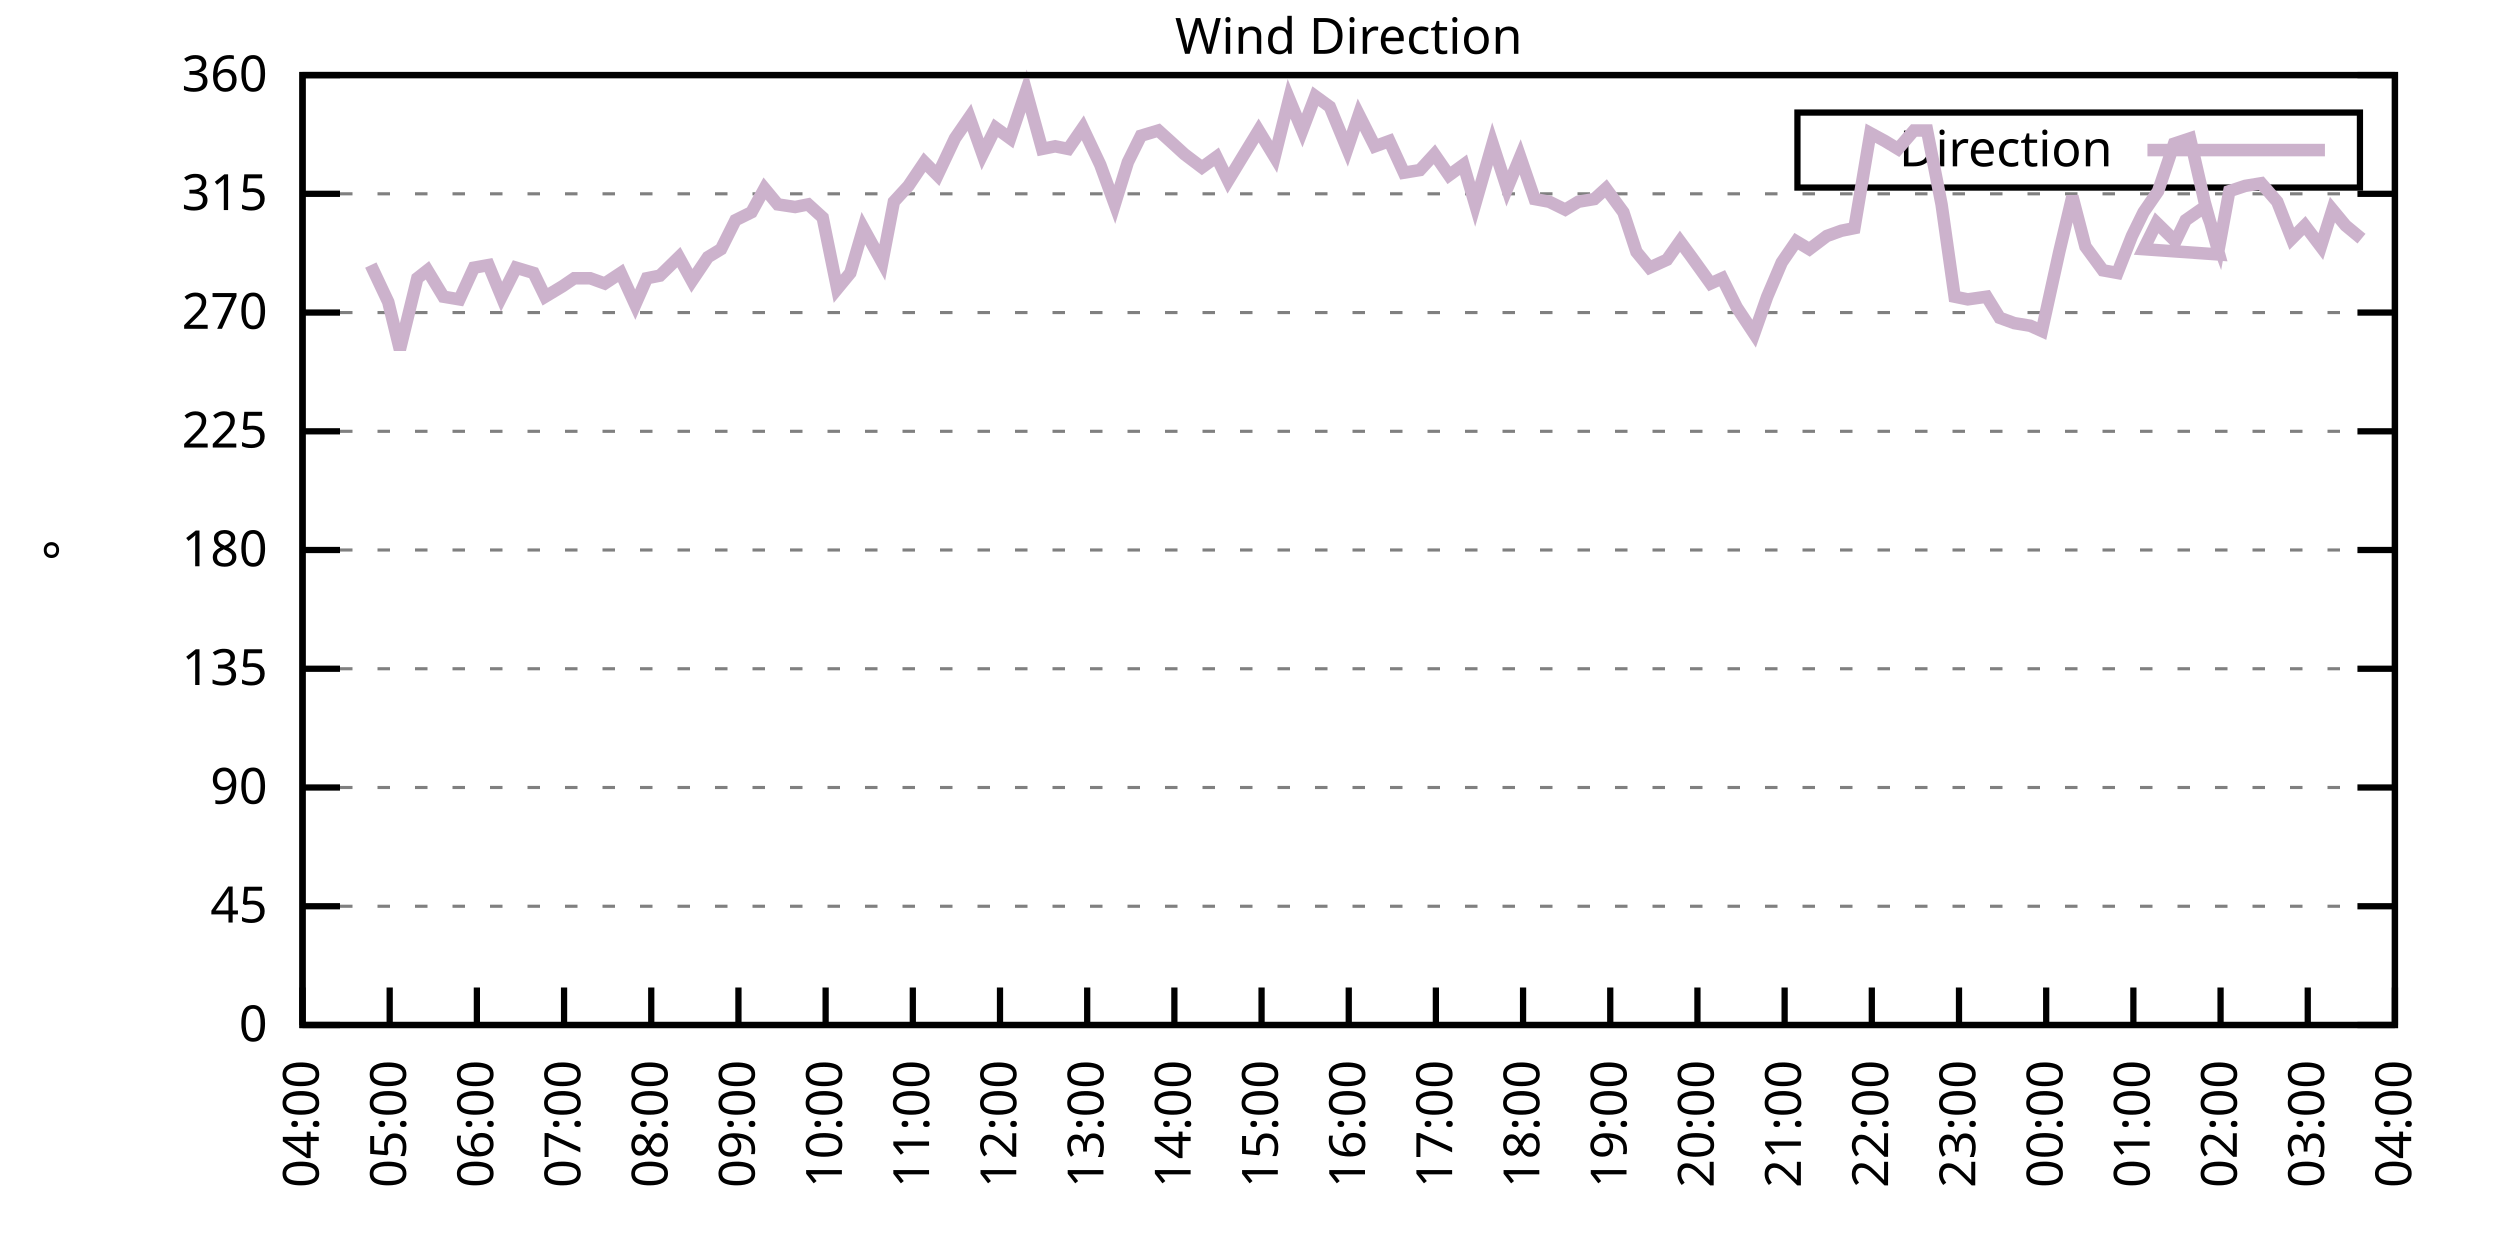
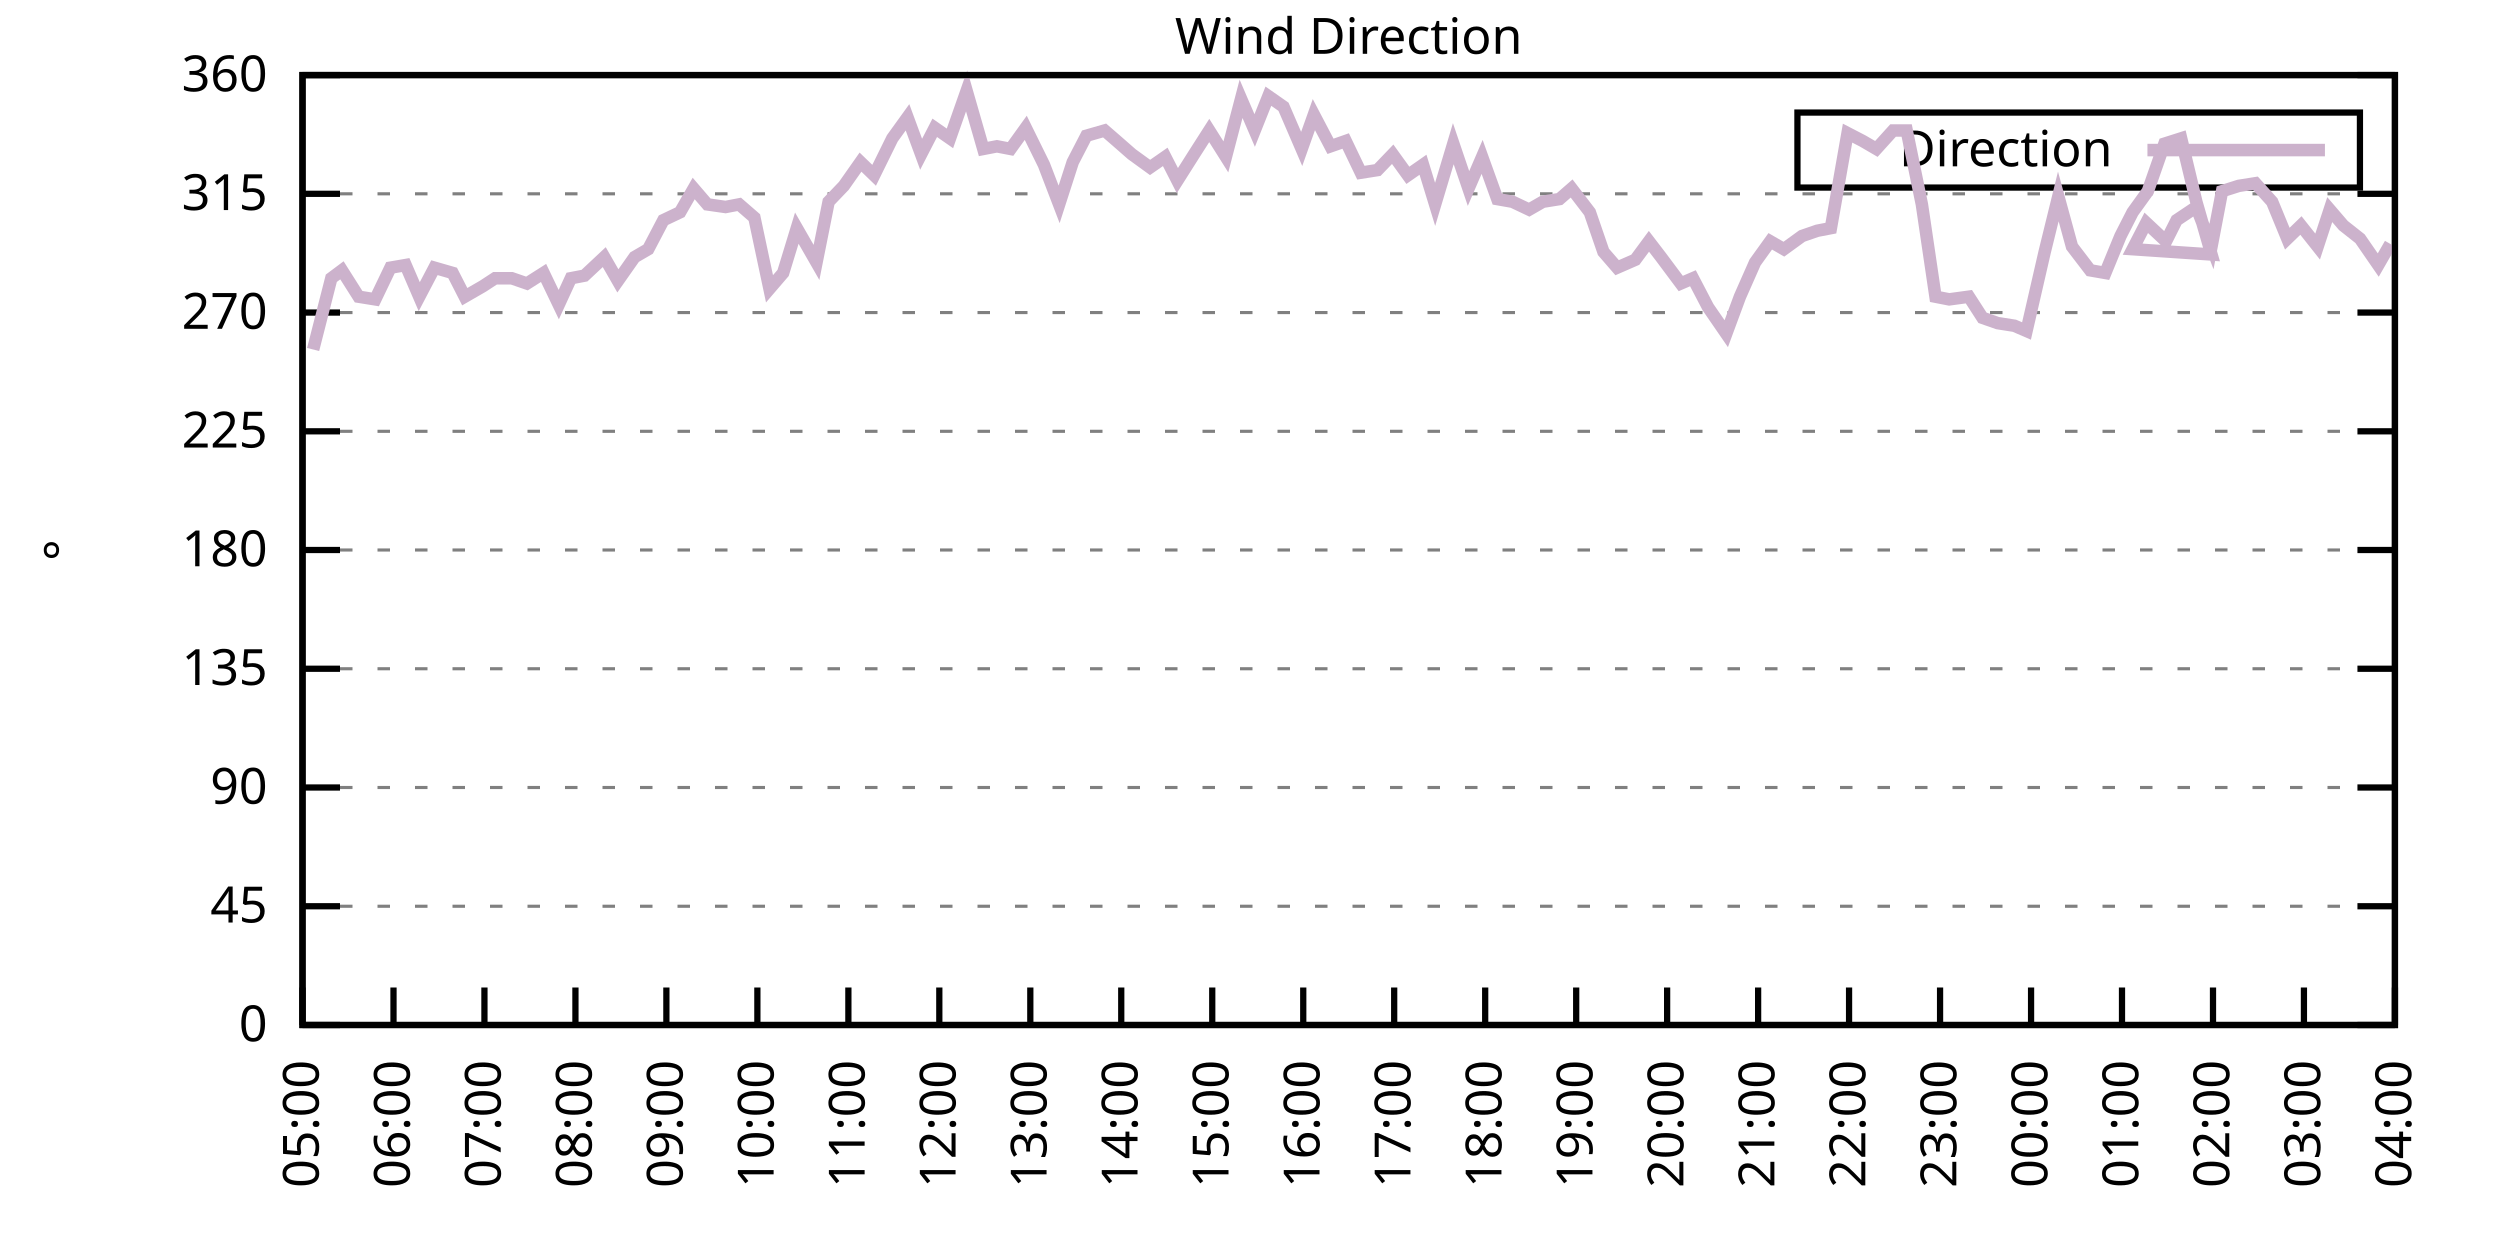
<svg xmlns="http://www.w3.org/2000/svg" xmlns:xlink="http://www.w3.org/1999/xlink" width="400" height="200" viewBox="0 0 400 200">
  <g id="gnuplot_canvas">
    <rect x="0" y="0" width="400" height="200" fill="none" />
    <defs>
      <circle id="gpDot" r="0.5" stroke-width="0.5" stroke="currentColor" />
      <path id="gpPt0" stroke-width="0.333" stroke="currentColor" d="M-1,0 h2 M0,-1 v2" />
      <path id="gpPt1" stroke-width="0.333" stroke="currentColor" d="M-1,-1 L1,1 M1,-1 L-1,1" />
      <path id="gpPt2" stroke-width="0.333" stroke="currentColor" d="M-1,0 L1,0 M0,-1 L0,1 M-1,-1 L1,1 M-1,1 L1,-1" />
      <rect id="gpPt3" stroke-width="0.333" stroke="currentColor" x="-1" y="-1" width="2" height="2" />
      <rect id="gpPt4" stroke-width="0.333" stroke="currentColor" fill="currentColor" x="-1" y="-1" width="2" height="2" />
      <circle id="gpPt5" stroke-width="0.333" stroke="currentColor" cx="0" cy="0" r="1" />
      <use xlink:href="#gpPt5" id="gpPt6" fill="currentColor" stroke="none" />
      <path id="gpPt7" stroke-width="0.333" stroke="currentColor" d="M0,-1.33 L-1.33,0.67 L1.33,0.67 z" />
      <use xlink:href="#gpPt7" id="gpPt8" fill="currentColor" stroke="none" />
      <use xlink:href="#gpPt7" id="gpPt9" stroke="currentColor" transform="rotate(180)" />
      <use xlink:href="#gpPt9" id="gpPt10" fill="currentColor" stroke="none" />
      <use xlink:href="#gpPt3" id="gpPt11" stroke="currentColor" transform="rotate(45)" />
      <use xlink:href="#gpPt11" id="gpPt12" fill="currentColor" stroke="none" />
      <path id="gpPt13" stroke-width="0.333" stroke="currentColor" d="M0,1.330 L1.265,0.411 L0.782,-1.067 L-0.782,-1.076 L-1.265,0.411 z" />
      <use xlink:href="#gpPt13" id="gpPt14" fill="currentColor" stroke="none" />
      <filter id="textbox" filterUnits="objectBoundingBox" x="0" y="0" height="1" width="1">
        <feFlood flood-color="white" flood-opacity="1" result="bgnd" />
        <feComposite in="SourceGraphic" in2="bgnd" operator="atop" />
      </filter>
      <filter id="greybox" filterUnits="objectBoundingBox" x="0" y="0" height="1" width="1">
        <feFlood flood-color="lightgrey" flood-opacity="1" result="grey" />
        <feComposite in="SourceGraphic" in2="grey" operator="atop" />
      </filter>
    </defs>
    <g fill="none" color="white" stroke="currentColor" stroke-width="1.00" stroke-linecap="butt" stroke-linejoin="miter">
</g>
    <g fill="none" color="black" stroke="currentColor" stroke-width="1.00" stroke-linecap="butt" stroke-linejoin="miter">
      <g stroke="none" shape-rendering="crispEdges">
        <polygon fill="rgb(255, 255, 255)" points="48.40,164.00 383.18,164.00 383.18,12.02 48.40,12.02 " />
      </g>
    </g>
    <g fill="none" color="black" stroke="currentColor" stroke-width="1.00" stroke-linecap="butt" stroke-linejoin="miter">
</g>
    <g fill="none" color="black" stroke="black" stroke-width="0.50" stroke-linecap="butt" stroke-linejoin="miter">
</g>
    <g fill="none" color="gray" stroke="currentColor" stroke-width="0.50" stroke-linecap="butt" stroke-linejoin="miter">
      <path stroke="gray" stroke-dasharray="2,4" class="gridline" d="M48.40,164.00 L383.19,164.00  " />
    </g>
    <g fill="none" color="gray" stroke="gray" stroke-width="1.00" stroke-linecap="butt" stroke-linejoin="miter">
</g>
    <g fill="none" color="black" stroke="currentColor" stroke-width="1.00" stroke-linecap="butt" stroke-linejoin="miter">
      <path stroke="black" d="M48.40,164.00 L54.40,164.00 M383.19,164.00 L377.19,164.00  " />
      <g transform="translate(42.80,166.60)" stroke="none" fill="black" font-family="Sans" font-size="8.00" text-anchor="end">
        <text>
          <tspan font-family="Sans"> 0</tspan>
        </text>
      </g>
    </g>
    <g fill="none" color="black" stroke="currentColor" stroke-width="1.00" stroke-linecap="butt" stroke-linejoin="miter">
</g>
    <g fill="none" color="black" stroke="black" stroke-width="0.50" stroke-linecap="butt" stroke-linejoin="miter">
</g>
    <g fill="none" color="gray" stroke="currentColor" stroke-width="0.50" stroke-linecap="butt" stroke-linejoin="miter">
      <path stroke="gray" stroke-dasharray="2,4" class="gridline" d="M48.40,145.00 L383.19,145.00  " />
    </g>
    <g fill="none" color="gray" stroke="gray" stroke-width="1.00" stroke-linecap="butt" stroke-linejoin="miter">
</g>
    <g fill="none" color="black" stroke="currentColor" stroke-width="1.00" stroke-linecap="butt" stroke-linejoin="miter">
      <path stroke="black" d="M48.40,145.00 L54.40,145.00 M383.19,145.00 L377.19,145.00  " />
      <g transform="translate(42.80,147.60)" stroke="none" fill="black" font-family="Sans" font-size="8.00" text-anchor="end">
        <text>
          <tspan font-family="Sans"> 45</tspan>
        </text>
      </g>
    </g>
    <g fill="none" color="black" stroke="currentColor" stroke-width="1.00" stroke-linecap="butt" stroke-linejoin="miter">
</g>
    <g fill="none" color="black" stroke="black" stroke-width="0.50" stroke-linecap="butt" stroke-linejoin="miter">
</g>
    <g fill="none" color="gray" stroke="currentColor" stroke-width="0.50" stroke-linecap="butt" stroke-linejoin="miter">
      <path stroke="gray" stroke-dasharray="2,4" class="gridline" d="M48.40,126.00 L383.19,126.00  " />
    </g>
    <g fill="none" color="gray" stroke="gray" stroke-width="1.00" stroke-linecap="butt" stroke-linejoin="miter">
</g>
    <g fill="none" color="black" stroke="currentColor" stroke-width="1.00" stroke-linecap="butt" stroke-linejoin="miter">
      <path stroke="black" d="M48.40,126.00 L54.40,126.00 M383.19,126.00 L377.19,126.00  " />
      <g transform="translate(42.80,128.60)" stroke="none" fill="black" font-family="Sans" font-size="8.00" text-anchor="end">
        <text>
          <tspan font-family="Sans"> 90</tspan>
        </text>
      </g>
    </g>
    <g fill="none" color="black" stroke="currentColor" stroke-width="1.00" stroke-linecap="butt" stroke-linejoin="miter">
</g>
    <g fill="none" color="black" stroke="black" stroke-width="0.50" stroke-linecap="butt" stroke-linejoin="miter">
</g>
    <g fill="none" color="gray" stroke="currentColor" stroke-width="0.50" stroke-linecap="butt" stroke-linejoin="miter">
      <path stroke="gray" stroke-dasharray="2,4" class="gridline" d="M48.40,107.00 L383.19,107.00  " />
    </g>
    <g fill="none" color="gray" stroke="gray" stroke-width="1.00" stroke-linecap="butt" stroke-linejoin="miter">
</g>
    <g fill="none" color="black" stroke="currentColor" stroke-width="1.00" stroke-linecap="butt" stroke-linejoin="miter">
      <path stroke="black" d="M48.40,107.00 L54.40,107.00 M383.19,107.00 L377.19,107.00  " />
      <g transform="translate(42.80,109.60)" stroke="none" fill="black" font-family="Sans" font-size="8.00" text-anchor="end">
        <text>
          <tspan font-family="Sans"> 135</tspan>
        </text>
      </g>
    </g>
    <g fill="none" color="black" stroke="currentColor" stroke-width="1.00" stroke-linecap="butt" stroke-linejoin="miter">
</g>
    <g fill="none" color="black" stroke="black" stroke-width="0.50" stroke-linecap="butt" stroke-linejoin="miter">
</g>
    <g fill="none" color="gray" stroke="currentColor" stroke-width="0.50" stroke-linecap="butt" stroke-linejoin="miter">
      <path stroke="gray" stroke-dasharray="2,4" class="gridline" d="M48.40,88.00 L383.19,88.00  " />
    </g>
    <g fill="none" color="gray" stroke="gray" stroke-width="1.00" stroke-linecap="butt" stroke-linejoin="miter">
</g>
    <g fill="none" color="black" stroke="currentColor" stroke-width="1.00" stroke-linecap="butt" stroke-linejoin="miter">
      <path stroke="black" d="M48.40,88.00 L54.40,88.00 M383.19,88.00 L377.19,88.00  " />
      <g transform="translate(42.80,90.60)" stroke="none" fill="black" font-family="Sans" font-size="8.00" text-anchor="end">
        <text>
          <tspan font-family="Sans"> 180</tspan>
        </text>
      </g>
    </g>
    <g fill="none" color="black" stroke="currentColor" stroke-width="1.00" stroke-linecap="butt" stroke-linejoin="miter">
</g>
    <g fill="none" color="black" stroke="black" stroke-width="0.50" stroke-linecap="butt" stroke-linejoin="miter">
</g>
    <g fill="none" color="gray" stroke="currentColor" stroke-width="0.50" stroke-linecap="butt" stroke-linejoin="miter">
      <path stroke="gray" stroke-dasharray="2,4" class="gridline" d="M48.40,69.01 L383.19,69.01  " />
    </g>
    <g fill="none" color="gray" stroke="gray" stroke-width="1.00" stroke-linecap="butt" stroke-linejoin="miter">
</g>
    <g fill="none" color="black" stroke="currentColor" stroke-width="1.00" stroke-linecap="butt" stroke-linejoin="miter">
      <path stroke="black" d="M48.40,69.01 L54.40,69.01 M383.19,69.01 L377.19,69.01  " />
      <g transform="translate(42.80,71.61)" stroke="none" fill="black" font-family="Sans" font-size="8.00" text-anchor="end">
        <text>
          <tspan font-family="Sans"> 225</tspan>
        </text>
      </g>
    </g>
    <g fill="none" color="black" stroke="currentColor" stroke-width="1.00" stroke-linecap="butt" stroke-linejoin="miter">
</g>
    <g fill="none" color="black" stroke="black" stroke-width="0.50" stroke-linecap="butt" stroke-linejoin="miter">
</g>
    <g fill="none" color="gray" stroke="currentColor" stroke-width="0.50" stroke-linecap="butt" stroke-linejoin="miter">
      <path stroke="gray" stroke-dasharray="2,4" class="gridline" d="M48.40,50.01 L383.19,50.01  " />
    </g>
    <g fill="none" color="gray" stroke="gray" stroke-width="1.00" stroke-linecap="butt" stroke-linejoin="miter">
</g>
    <g fill="none" color="black" stroke="currentColor" stroke-width="1.00" stroke-linecap="butt" stroke-linejoin="miter">
      <path stroke="black" d="M48.40,50.01 L54.40,50.01 M383.19,50.01 L377.19,50.01  " />
      <g transform="translate(42.80,52.61)" stroke="none" fill="black" font-family="Sans" font-size="8.00" text-anchor="end">
        <text>
          <tspan font-family="Sans"> 270</tspan>
        </text>
      </g>
    </g>
    <g fill="none" color="black" stroke="currentColor" stroke-width="1.00" stroke-linecap="butt" stroke-linejoin="miter">
</g>
    <g fill="none" color="black" stroke="black" stroke-width="0.50" stroke-linecap="butt" stroke-linejoin="miter">
</g>
    <g fill="none" color="gray" stroke="currentColor" stroke-width="0.50" stroke-linecap="butt" stroke-linejoin="miter">
      <path stroke="gray" stroke-dasharray="2,4" class="gridline" d="M48.40,31.01 L383.19,31.01  " />
    </g>
    <g fill="none" color="gray" stroke="gray" stroke-width="1.00" stroke-linecap="butt" stroke-linejoin="miter">
</g>
    <g fill="none" color="black" stroke="currentColor" stroke-width="1.00" stroke-linecap="butt" stroke-linejoin="miter">
      <path stroke="black" d="M48.40,31.01 L54.40,31.01 M383.19,31.01 L377.19,31.01  " />
      <g transform="translate(42.80,33.61)" stroke="none" fill="black" font-family="Sans" font-size="8.00" text-anchor="end">
        <text>
          <tspan font-family="Sans"> 315</tspan>
        </text>
      </g>
    </g>
    <g fill="none" color="black" stroke="currentColor" stroke-width="1.00" stroke-linecap="butt" stroke-linejoin="miter">
</g>
    <g fill="none" color="black" stroke="black" stroke-width="0.50" stroke-linecap="butt" stroke-linejoin="miter">
</g>
    <g fill="none" color="gray" stroke="currentColor" stroke-width="0.50" stroke-linecap="butt" stroke-linejoin="miter">
      <path stroke="gray" stroke-dasharray="2,4" class="gridline" d="M48.40,12.01 L383.19,12.01  " />
    </g>
    <g fill="none" color="gray" stroke="gray" stroke-width="1.00" stroke-linecap="butt" stroke-linejoin="miter">
</g>
    <g fill="none" color="black" stroke="currentColor" stroke-width="1.00" stroke-linecap="butt" stroke-linejoin="miter">
      <path stroke="black" d="M48.40,12.01 L54.40,12.01 M383.19,12.01 L377.19,12.01  " />
      <g transform="translate(42.80,14.61)" stroke="none" fill="black" font-family="Sans" font-size="8.00" text-anchor="end">
        <text>
          <tspan font-family="Sans"> 360</tspan>
        </text>
      </g>
    </g>
    <g fill="none" color="black" stroke="currentColor" stroke-width="1.00" stroke-linecap="butt" stroke-linejoin="miter">
      <path stroke="black" d="M48.40,164.00 L48.40,158.00  " />
      <g transform="translate(51.00,169.60) rotate(270.00)" stroke="none" fill="black" font-family="Sans" font-size="8.00" text-anchor="end">
        <text>
-           <tspan font-family="Sans">04:00</tspan>
-         </text>
-       </g>
-     </g>
-     <g fill="none" color="black" stroke="currentColor" stroke-width="1.00" stroke-linecap="butt" stroke-linejoin="miter">
-       <path stroke="black" d="M62.35,164.00 L62.35,158.00  " />
-       <g transform="translate(64.95,169.60) rotate(270.00)" stroke="none" fill="black" font-family="Sans" font-size="8.00" text-anchor="end">
-         <text>
          <tspan font-family="Sans">05:00</tspan>
        </text>
      </g>
    </g>
    <g fill="none" color="black" stroke="currentColor" stroke-width="1.00" stroke-linecap="butt" stroke-linejoin="miter">
-       <path stroke="black" d="M76.30,164.00 L76.30,158.00  " />
-       <g transform="translate(78.90,169.60) rotate(270.00)" stroke="none" fill="black" font-family="Sans" font-size="8.00" text-anchor="end">
+       <path stroke="black" d="M62.96,164.00 L62.96,158.00  " />
+       <g transform="translate(65.56,169.60) rotate(270.00)" stroke="none" fill="black" font-family="Sans" font-size="8.00" text-anchor="end">
        <text>
          <tspan font-family="Sans">06:00</tspan>
        </text>
      </g>
    </g>
    <g fill="none" color="black" stroke="currentColor" stroke-width="1.00" stroke-linecap="butt" stroke-linejoin="miter">
-       <path stroke="black" d="M90.25,164.00 L90.25,158.00  " />
-       <g transform="translate(92.85,169.60) rotate(270.00)" stroke="none" fill="black" font-family="Sans" font-size="8.00" text-anchor="end">
+       <path stroke="black" d="M77.51,164.00 L77.51,158.00  " />
+       <g transform="translate(80.11,169.60) rotate(270.00)" stroke="none" fill="black" font-family="Sans" font-size="8.00" text-anchor="end">
        <text>
          <tspan font-family="Sans">07:00</tspan>
        </text>
      </g>
    </g>
    <g fill="none" color="black" stroke="currentColor" stroke-width="1.00" stroke-linecap="butt" stroke-linejoin="miter">
-       <path stroke="black" d="M104.20,164.00 L104.20,158.00  " />
-       <g transform="translate(106.80,169.60) rotate(270.00)" stroke="none" fill="black" font-family="Sans" font-size="8.00" text-anchor="end">
+       <path stroke="black" d="M92.07,164.00 L92.07,158.00  " />
+       <g transform="translate(94.67,169.60) rotate(270.00)" stroke="none" fill="black" font-family="Sans" font-size="8.00" text-anchor="end">
        <text>
          <tspan font-family="Sans">08:00</tspan>
        </text>
      </g>
    </g>
    <g fill="none" color="black" stroke="currentColor" stroke-width="1.00" stroke-linecap="butt" stroke-linejoin="miter">
-       <path stroke="black" d="M118.15,164.00 L118.15,158.00  " />
-       <g transform="translate(120.75,169.60) rotate(270.00)" stroke="none" fill="black" font-family="Sans" font-size="8.00" text-anchor="end">
+       <path stroke="black" d="M106.62,164.00 L106.62,158.00  " />
+       <g transform="translate(109.22,169.60) rotate(270.00)" stroke="none" fill="black" font-family="Sans" font-size="8.00" text-anchor="end">
        <text>
          <tspan font-family="Sans">09:00</tspan>
        </text>
      </g>
    </g>
    <g fill="none" color="black" stroke="currentColor" stroke-width="1.00" stroke-linecap="butt" stroke-linejoin="miter">
-       <path stroke="black" d="M132.10,164.00 L132.10,158.00  " />
-       <g transform="translate(134.70,169.60) rotate(270.00)" stroke="none" fill="black" font-family="Sans" font-size="8.00" text-anchor="end">
+       <path stroke="black" d="M121.18,164.00 L121.18,158.00  " />
+       <g transform="translate(123.78,169.60) rotate(270.00)" stroke="none" fill="black" font-family="Sans" font-size="8.00" text-anchor="end">
        <text>
          <tspan font-family="Sans">10:00</tspan>
        </text>
      </g>
    </g>
    <g fill="none" color="black" stroke="currentColor" stroke-width="1.00" stroke-linecap="butt" stroke-linejoin="miter">
-       <path stroke="black" d="M146.05,164.00 L146.05,158.00  " />
-       <g transform="translate(148.65,169.60) rotate(270.00)" stroke="none" fill="black" font-family="Sans" font-size="8.00" text-anchor="end">
+       <path stroke="black" d="M135.74,164.00 L135.74,158.00  " />
+       <g transform="translate(138.34,169.60) rotate(270.00)" stroke="none" fill="black" font-family="Sans" font-size="8.00" text-anchor="end">
        <text>
          <tspan font-family="Sans">11:00</tspan>
        </text>
      </g>
    </g>
    <g fill="none" color="black" stroke="currentColor" stroke-width="1.00" stroke-linecap="butt" stroke-linejoin="miter">
-       <path stroke="black" d="M160.00,164.00 L160.00,158.00  " />
-       <g transform="translate(162.60,169.60) rotate(270.00)" stroke="none" fill="black" font-family="Sans" font-size="8.00" text-anchor="end">
+       <path stroke="black" d="M150.29,164.00 L150.29,158.00  " />
+       <g transform="translate(152.89,169.60) rotate(270.00)" stroke="none" fill="black" font-family="Sans" font-size="8.00" text-anchor="end">
        <text>
          <tspan font-family="Sans">12:00</tspan>
        </text>
      </g>
    </g>
    <g fill="none" color="black" stroke="currentColor" stroke-width="1.00" stroke-linecap="butt" stroke-linejoin="miter">
-       <path stroke="black" d="M173.95,164.00 L173.95,158.00  " />
-       <g transform="translate(176.55,169.60) rotate(270.00)" stroke="none" fill="black" font-family="Sans" font-size="8.00" text-anchor="end">
+       <path stroke="black" d="M164.85,164.00 L164.85,158.00  " />
+       <g transform="translate(167.45,169.60) rotate(270.00)" stroke="none" fill="black" font-family="Sans" font-size="8.00" text-anchor="end">
        <text>
          <tspan font-family="Sans">13:00</tspan>
        </text>
      </g>
    </g>
    <g fill="none" color="black" stroke="currentColor" stroke-width="1.00" stroke-linecap="butt" stroke-linejoin="miter">
-       <path stroke="black" d="M187.90,164.00 L187.90,158.00  " />
-       <g transform="translate(190.50,169.60) rotate(270.00)" stroke="none" fill="black" font-family="Sans" font-size="8.00" text-anchor="end">
+       <path stroke="black" d="M179.40,164.00 L179.40,158.00  " />
+       <g transform="translate(182.00,169.60) rotate(270.00)" stroke="none" fill="black" font-family="Sans" font-size="8.00" text-anchor="end">
        <text>
          <tspan font-family="Sans">14:00</tspan>
        </text>
      </g>
    </g>
    <g fill="none" color="black" stroke="currentColor" stroke-width="1.00" stroke-linecap="butt" stroke-linejoin="miter">
-       <path stroke="black" d="M201.85,164.00 L201.85,158.00  " />
-       <g transform="translate(204.45,169.60) rotate(270.00)" stroke="none" fill="black" font-family="Sans" font-size="8.00" text-anchor="end">
+       <path stroke="black" d="M193.96,164.00 L193.96,158.00  " />
+       <g transform="translate(196.56,169.60) rotate(270.00)" stroke="none" fill="black" font-family="Sans" font-size="8.00" text-anchor="end">
        <text>
          <tspan font-family="Sans">15:00</tspan>
        </text>
      </g>
    </g>
    <g fill="none" color="black" stroke="currentColor" stroke-width="1.00" stroke-linecap="butt" stroke-linejoin="miter">
-       <path stroke="black" d="M215.80,164.00 L215.80,158.00  " />
-       <g transform="translate(218.40,169.60) rotate(270.00)" stroke="none" fill="black" font-family="Sans" font-size="8.00" text-anchor="end">
+       <path stroke="black" d="M208.52,164.00 L208.52,158.00  " />
+       <g transform="translate(211.12,169.60) rotate(270.00)" stroke="none" fill="black" font-family="Sans" font-size="8.00" text-anchor="end">
        <text>
          <tspan font-family="Sans">16:00</tspan>
        </text>
      </g>
    </g>
    <g fill="none" color="black" stroke="currentColor" stroke-width="1.00" stroke-linecap="butt" stroke-linejoin="miter">
-       <path stroke="black" d="M229.74,164.00 L229.74,158.00  " />
-       <g transform="translate(232.34,169.60) rotate(270.00)" stroke="none" fill="black" font-family="Sans" font-size="8.00" text-anchor="end">
+       <path stroke="black" d="M223.07,164.00 L223.07,158.00  " />
+       <g transform="translate(225.67,169.60) rotate(270.00)" stroke="none" fill="black" font-family="Sans" font-size="8.00" text-anchor="end">
        <text>
          <tspan font-family="Sans">17:00</tspan>
        </text>
      </g>
    </g>
    <g fill="none" color="black" stroke="currentColor" stroke-width="1.00" stroke-linecap="butt" stroke-linejoin="miter">
-       <path stroke="black" d="M243.69,164.00 L243.69,158.00  " />
-       <g transform="translate(246.29,169.60) rotate(270.00)" stroke="none" fill="black" font-family="Sans" font-size="8.00" text-anchor="end">
+       <path stroke="black" d="M237.63,164.00 L237.63,158.00  " />
+       <g transform="translate(240.23,169.60) rotate(270.00)" stroke="none" fill="black" font-family="Sans" font-size="8.00" text-anchor="end">
        <text>
          <tspan font-family="Sans">18:00</tspan>
        </text>
      </g>
    </g>
    <g fill="none" color="black" stroke="currentColor" stroke-width="1.00" stroke-linecap="butt" stroke-linejoin="miter">
-       <path stroke="black" d="M257.64,164.00 L257.64,158.00  " />
-       <g transform="translate(260.24,169.60) rotate(270.00)" stroke="none" fill="black" font-family="Sans" font-size="8.00" text-anchor="end">
+       <path stroke="black" d="M252.19,164.00 L252.19,158.00  " />
+       <g transform="translate(254.79,169.60) rotate(270.00)" stroke="none" fill="black" font-family="Sans" font-size="8.00" text-anchor="end">
        <text>
          <tspan font-family="Sans">19:00</tspan>
        </text>
      </g>
    </g>
    <g fill="none" color="black" stroke="currentColor" stroke-width="1.00" stroke-linecap="butt" stroke-linejoin="miter">
-       <path stroke="black" d="M271.59,164.00 L271.59,158.00  " />
-       <g transform="translate(274.19,169.60) rotate(270.00)" stroke="none" fill="black" font-family="Sans" font-size="8.00" text-anchor="end">
+       <path stroke="black" d="M266.74,164.00 L266.74,158.00  " />
+       <g transform="translate(269.34,169.60) rotate(270.00)" stroke="none" fill="black" font-family="Sans" font-size="8.00" text-anchor="end">
        <text>
          <tspan font-family="Sans">20:00</tspan>
        </text>
      </g>
    </g>
    <g fill="none" color="black" stroke="currentColor" stroke-width="1.00" stroke-linecap="butt" stroke-linejoin="miter">
-       <path stroke="black" d="M285.54,164.00 L285.54,158.00  " />
-       <g transform="translate(288.14,169.60) rotate(270.00)" stroke="none" fill="black" font-family="Sans" font-size="8.00" text-anchor="end">
+       <path stroke="black" d="M281.30,164.00 L281.30,158.00  " />
+       <g transform="translate(283.90,169.60) rotate(270.00)" stroke="none" fill="black" font-family="Sans" font-size="8.00" text-anchor="end">
        <text>
          <tspan font-family="Sans">21:00</tspan>
        </text>
      </g>
    </g>
    <g fill="none" color="black" stroke="currentColor" stroke-width="1.00" stroke-linecap="butt" stroke-linejoin="miter">
-       <path stroke="black" d="M299.49,164.00 L299.49,158.00  " />
-       <g transform="translate(302.09,169.60) rotate(270.00)" stroke="none" fill="black" font-family="Sans" font-size="8.00" text-anchor="end">
+       <path stroke="black" d="M295.85,164.00 L295.85,158.00  " />
+       <g transform="translate(298.45,169.60) rotate(270.00)" stroke="none" fill="black" font-family="Sans" font-size="8.00" text-anchor="end">
        <text>
          <tspan font-family="Sans">22:00</tspan>
        </text>
      </g>
    </g>
    <g fill="none" color="black" stroke="currentColor" stroke-width="1.00" stroke-linecap="butt" stroke-linejoin="miter">
-       <path stroke="black" d="M313.44,164.00 L313.44,158.00  " />
-       <g transform="translate(316.04,169.60) rotate(270.00)" stroke="none" fill="black" font-family="Sans" font-size="8.00" text-anchor="end">
+       <path stroke="black" d="M310.41,164.00 L310.41,158.00  " />
+       <g transform="translate(313.01,169.60) rotate(270.00)" stroke="none" fill="black" font-family="Sans" font-size="8.00" text-anchor="end">
        <text>
          <tspan font-family="Sans">23:00</tspan>
        </text>
      </g>
    </g>
    <g fill="none" color="black" stroke="currentColor" stroke-width="1.00" stroke-linecap="butt" stroke-linejoin="miter">
-       <path stroke="black" d="M327.39,164.00 L327.39,158.00  " />
-       <g transform="translate(329.99,169.60) rotate(270.00)" stroke="none" fill="black" font-family="Sans" font-size="8.00" text-anchor="end">
+       <path stroke="black" d="M324.97,164.00 L324.97,158.00  " />
+       <g transform="translate(327.57,169.60) rotate(270.00)" stroke="none" fill="black" font-family="Sans" font-size="8.00" text-anchor="end">
        <text>
          <tspan font-family="Sans">00:00</tspan>
        </text>
      </g>
    </g>
    <g fill="none" color="black" stroke="currentColor" stroke-width="1.00" stroke-linecap="butt" stroke-linejoin="miter">
-       <path stroke="black" d="M341.34,164.00 L341.34,158.00  " />
-       <g transform="translate(343.94,169.60) rotate(270.00)" stroke="none" fill="black" font-family="Sans" font-size="8.00" text-anchor="end">
+       <path stroke="black" d="M339.52,164.00 L339.52,158.00  " />
+       <g transform="translate(342.12,169.60) rotate(270.00)" stroke="none" fill="black" font-family="Sans" font-size="8.00" text-anchor="end">
        <text>
          <tspan font-family="Sans">01:00</tspan>
        </text>
      </g>
    </g>
    <g fill="none" color="black" stroke="currentColor" stroke-width="1.00" stroke-linecap="butt" stroke-linejoin="miter">
-       <path stroke="black" d="M355.29,164.00 L355.29,158.00  " />
-       <g transform="translate(357.89,169.60) rotate(270.00)" stroke="none" fill="black" font-family="Sans" font-size="8.00" text-anchor="end">
+       <path stroke="black" d="M354.08,164.00 L354.08,158.00  " />
+       <g transform="translate(356.68,169.60) rotate(270.00)" stroke="none" fill="black" font-family="Sans" font-size="8.00" text-anchor="end">
        <text>
          <tspan font-family="Sans">02:00</tspan>
        </text>
      </g>
    </g>
    <g fill="none" color="black" stroke="currentColor" stroke-width="1.00" stroke-linecap="butt" stroke-linejoin="miter">
-       <path stroke="black" d="M369.24,164.00 L369.24,158.00  " />
-       <g transform="translate(371.84,169.60) rotate(270.00)" stroke="none" fill="black" font-family="Sans" font-size="8.00" text-anchor="end">
+       <path stroke="black" d="M368.63,164.00 L368.63,158.00  " />
+       <g transform="translate(371.23,169.60) rotate(270.00)" stroke="none" fill="black" font-family="Sans" font-size="8.00" text-anchor="end">
        <text>
          <tspan font-family="Sans">03:00</tspan>
        </text>
      </g>
    </g>
    <g fill="none" color="black" stroke="currentColor" stroke-width="1.00" stroke-linecap="butt" stroke-linejoin="miter">
      <path stroke="black" d="M383.19,164.00 L383.19,158.00  " />
      <g transform="translate(385.79,169.60) rotate(270.00)" stroke="none" fill="black" font-family="Sans" font-size="8.00" text-anchor="end">
        <text>
          <tspan font-family="Sans">04:00</tspan>
        </text>
      </g>
    </g>
    <g fill="none" color="black" stroke="currentColor" stroke-width="1.00" stroke-linecap="butt" stroke-linejoin="miter">
</g>
    <g fill="none" color="black" stroke="currentColor" stroke-width="1.00" stroke-linecap="butt" stroke-linejoin="miter">
      <path stroke="black" d="M48.40,12.01 L48.40,164.00 L383.19,164.00 L383.19,12.01 L48.40,12.01 Z  " />
    </g>
    <g fill="none" color="black" stroke="currentColor" stroke-width="1.00" stroke-linecap="butt" stroke-linejoin="miter">
</g>
    <g fill="none" color="black" stroke="currentColor" stroke-width="1.00" stroke-linecap="butt" stroke-linejoin="miter">
      <path stroke="black" d="M287.59,30.01 L287.59,18.01 L377.59,18.01 L377.59,30.01 L287.59,30.01 Z  " />
    </g>
    <g id="Wind_direction_plot_1">
      <g fill="none" color="white" stroke="black" stroke-width="2.00" stroke-linecap="butt" stroke-linejoin="miter">
</g>
      <g fill="none" color="black" stroke="currentColor" stroke-width="2.00" stroke-linecap="butt" stroke-linejoin="miter">
        <g transform="translate(337.99,26.61)" stroke="none" fill="black" font-family="Sans" font-size="8.00" text-anchor="end">
          <text>
            <tspan font-family="Sans">Direction</tspan>
          </text>
        </g>
      </g>
      <g fill="none" color="black" stroke="currentColor" stroke-width="2.00" stroke-linecap="butt" stroke-linejoin="miter">
-         <path stroke="rgb(204, 178, 204)" d="M343.59,24.01 L371.99,24.01 M59.33,42.41 L62.12,48.32 L63.98,55.92 L66.77,44.52 L68.39,43.25 L70.95,47.47   L73.51,47.90 L75.83,42.83 L78.16,42.41 L80.25,47.47 L82.58,42.83 L85.37,43.67 L87.23,47.47 L90.02,45.79   L91.88,44.52 L94.43,44.52 L96.76,45.36 L99.32,43.67 L101.64,48.74 L103.50,44.52 L105.59,44.10 L108.62,41.14   L110.71,44.94 L113.27,41.14 L115.36,39.87 L117.68,35.23 L120.24,33.96 L122.33,30.16 L124.43,32.70 L127.22,33.12   L129.31,32.70 L131.63,34.81 L133.96,46.21 L136.05,43.67 L138.14,36.50 L141.16,41.99 L143.02,32.28 L145.35,29.74   L147.91,25.94 L150.00,28.05 L152.79,22.14 L155.11,18.77 L157.21,24.68 L159.30,20.45 L161.62,22.14 L164.18,14.54   L166.74,23.83 L168.83,23.41 L170.92,23.83 L173.25,20.45 L176.04,26.36 L178.36,32.70 L180.46,25.94 L182.55,21.72   L185.34,20.88 L187.20,22.56 L189.52,24.68 L192.31,26.79 L194.64,25.10 L196.50,28.90 L199.06,24.68 L201.38,20.88   L203.94,25.10 L206.26,15.81 L208.36,20.88 L210.45,15.39 L212.77,17.08 L215.56,23.83 L217.42,18.34 L219.98,23.41   L222.30,22.56 L224.63,27.63 L227.19,27.21 L229.51,24.68 L231.84,28.05 L234.16,26.36 L236.02,32.70 L238.81,22.99   L241.14,30.16 L243.23,25.10 L245.55,31.85 L247.88,32.28 L250.44,33.54 L252.53,32.28 L255.09,31.85 L256.95,30.16   L259.74,33.96 L261.83,40.30 L263.92,42.83 L266.71,41.56 L268.80,38.61 L270.66,41.14 L273.69,45.36 L275.55,44.52   L277.87,49.16 L280.66,53.39 L282.75,47.47 L285.08,41.99 L287.40,38.61 L289.50,39.87 L292.29,37.76 L294.61,36.92   L296.70,36.50 L299.26,21.30 L301.58,22.56 L303.68,23.83 L306.23,20.88 L308.33,20.88 L310.65,32.70 L312.74,47.47   L314.84,47.90 L317.86,47.47 L319.95,50.85 L322.28,51.70 L324.83,52.12 L326.69,52.96 L329.48,40.30 L331.58,31.43   L333.67,39.45 L336.46,43.25 L338.78,43.67 L341.11,37.76 L342.97,33.96 L345.29,30.59 L347.85,22.99 L350.41,22.14   L352.73,32.28 L355.06,40.72 L342.97,39.87 L345.06,35.65 L348.08,38.61 L349.71,35.23 L352.73,33.12 L355.06,39.45   L356.69,30.59 L359.24,29.74 L361.80,29.32 L364.36,32.28 L366.68,38.19 L368.78,36.08 L371.33,39.45 L373.19,33.54   L375.29,36.08 L377.84,38.19  " />
+         <path stroke="rgb(204, 178, 204)" d="M343.59,24.01 L371.99,24.01 M50.10,55.92 L53.01,44.52 L54.71,43.25 L57.38,47.47 L60.04,47.90 L62.47,42.83   L64.90,42.41 L67.08,47.47 L69.51,42.83 L72.42,43.67 L74.36,47.47 L77.27,45.79 L79.21,44.52 L81.88,44.52   L84.31,45.36 L86.97,43.67 L89.40,48.74 L91.34,44.52 L93.52,44.10 L96.68,41.14 L98.86,44.94 L101.53,41.14   L103.71,39.87 L106.14,35.23 L108.81,33.96 L110.99,30.16 L113.17,32.70 L116.09,33.12 L118.27,32.70 L120.70,34.81   L123.12,46.21 L125.30,43.67 L127.49,36.50 L130.64,41.99 L132.58,32.28 L135.01,29.74 L137.68,25.94 L139.86,28.05   L142.77,22.14 L145.20,18.77 L147.38,24.68 L149.56,20.45 L151.99,22.14 L154.66,14.54 L157.33,23.83 L159.51,23.41   L161.69,23.83 L164.12,20.45 L167.03,26.36 L169.46,32.70 L171.64,25.94 L173.82,21.72 L176.74,20.88 L178.68,22.56   L181.10,24.68 L184.01,26.79 L186.44,25.10 L188.38,28.90 L191.05,24.68 L193.48,20.88 L196.14,25.10 L198.57,15.81   L200.75,20.88 L202.94,15.39 L205.36,17.08 L208.27,23.83 L210.22,18.34 L212.88,23.41 L215.31,22.56 L217.74,27.63   L220.40,27.21 L222.83,24.68 L225.26,28.05 L227.68,26.36 L229.62,32.70 L232.53,22.99 L234.96,30.16 L237.14,25.10   L239.57,31.85 L242.00,32.28 L244.66,33.54 L246.85,32.28 L249.52,31.85 L251.46,30.16 L254.37,33.96 L256.55,40.30   L258.74,42.83 L261.65,41.56 L263.83,38.61 L265.77,41.14 L268.92,45.36 L270.87,44.52 L273.29,49.16 L276.20,53.39   L278.39,47.47 L280.81,41.99 L283.24,38.61 L285.42,39.87 L288.33,37.76 L290.76,36.92 L292.94,36.50 L295.61,21.30   L298.04,22.56 L300.22,23.83 L302.89,20.88 L305.07,20.88 L307.50,32.70 L309.68,47.47 L311.87,47.90 L315.02,47.47   L317.20,50.85 L319.63,51.70 L322.30,52.12 L324.24,52.96 L327.15,40.30 L329.33,31.43 L331.52,39.45 L334.43,43.25   L336.85,43.67 L339.28,37.76 L341.22,33.96 L343.65,30.59 L346.31,22.99 L348.98,22.14 L351.41,32.28 L353.84,40.72   L341.22,39.87 L343.40,35.65 L346.56,38.61 L348.26,35.23 L351.41,33.12 L353.84,39.45 L355.53,30.59 L358.20,29.74   L360.87,29.32 L363.54,32.28 L365.97,38.19 L368.15,36.08 L370.82,39.45 L372.76,33.54 L374.94,36.08 L377.61,38.19   L380.52,42.41 L382.46,39.03  " />
      </g>
    </g>
    <g fill="none" color="black" stroke="currentColor" stroke-width="2.00" stroke-linecap="butt" stroke-linejoin="miter">
</g>
    <g fill="none" color="black" stroke="black" stroke-width="1.00" stroke-linecap="butt" stroke-linejoin="miter">
</g>
    <g fill="none" color="black" stroke="currentColor" stroke-width="1.00" stroke-linecap="butt" stroke-linejoin="miter">
      <path stroke="black" d="M48.40,12.01 L48.40,164.00 L383.19,164.00 L383.19,12.01 L48.40,12.01 Z  " />
      <g transform="translate(12.80,88.01) rotate(270.00)" stroke="none" fill="black" font-family="Sans" font-size="8.00" text-anchor="middle">
        <text>
          <tspan font-family="Sans">°</tspan>
        </text>
      </g>
    </g>
    <g fill="none" color="black" stroke="currentColor" stroke-width="1.00" stroke-linecap="butt" stroke-linejoin="miter">
</g>
    <g fill="none" color="black" stroke="currentColor" stroke-width="1.00" stroke-linecap="butt" stroke-linejoin="miter">
      <g transform="translate(215.79,8.61)" stroke="none" fill="black" font-family="Sans" font-size="8.00" text-anchor="middle">
        <text>
          <tspan font-family="Sans">Wind Direction</tspan>
        </text>
      </g>
    </g>
    <g fill="none" color="black" stroke="currentColor" stroke-width="1.00" stroke-linecap="butt" stroke-linejoin="miter">
</g>
  </g>
</svg>
